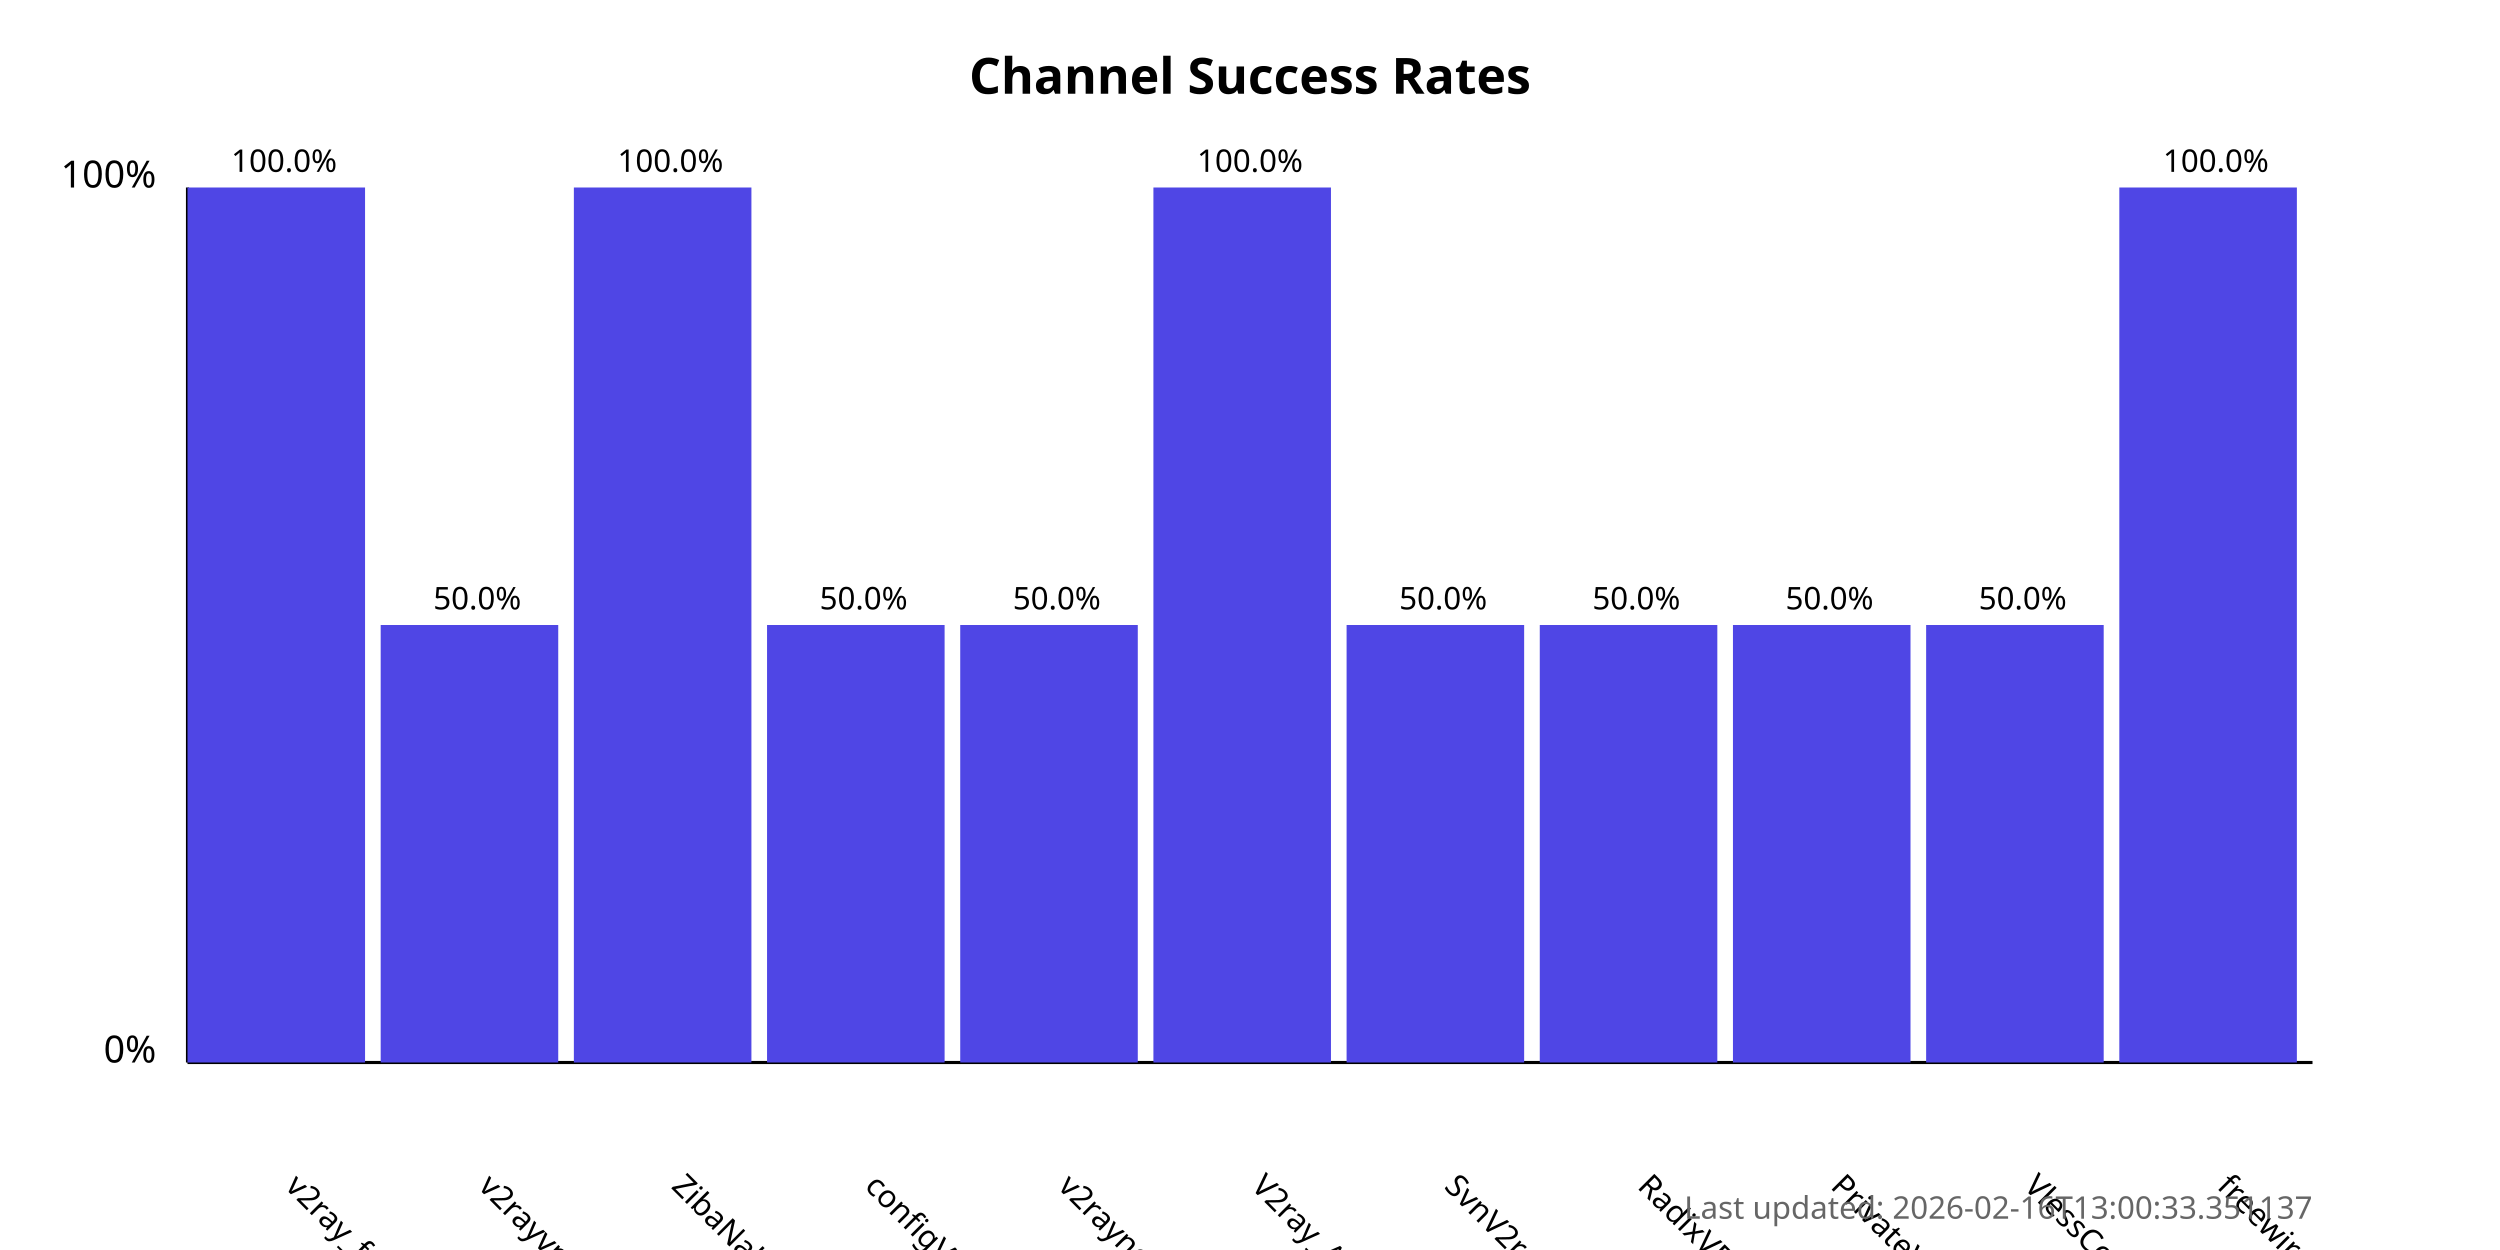
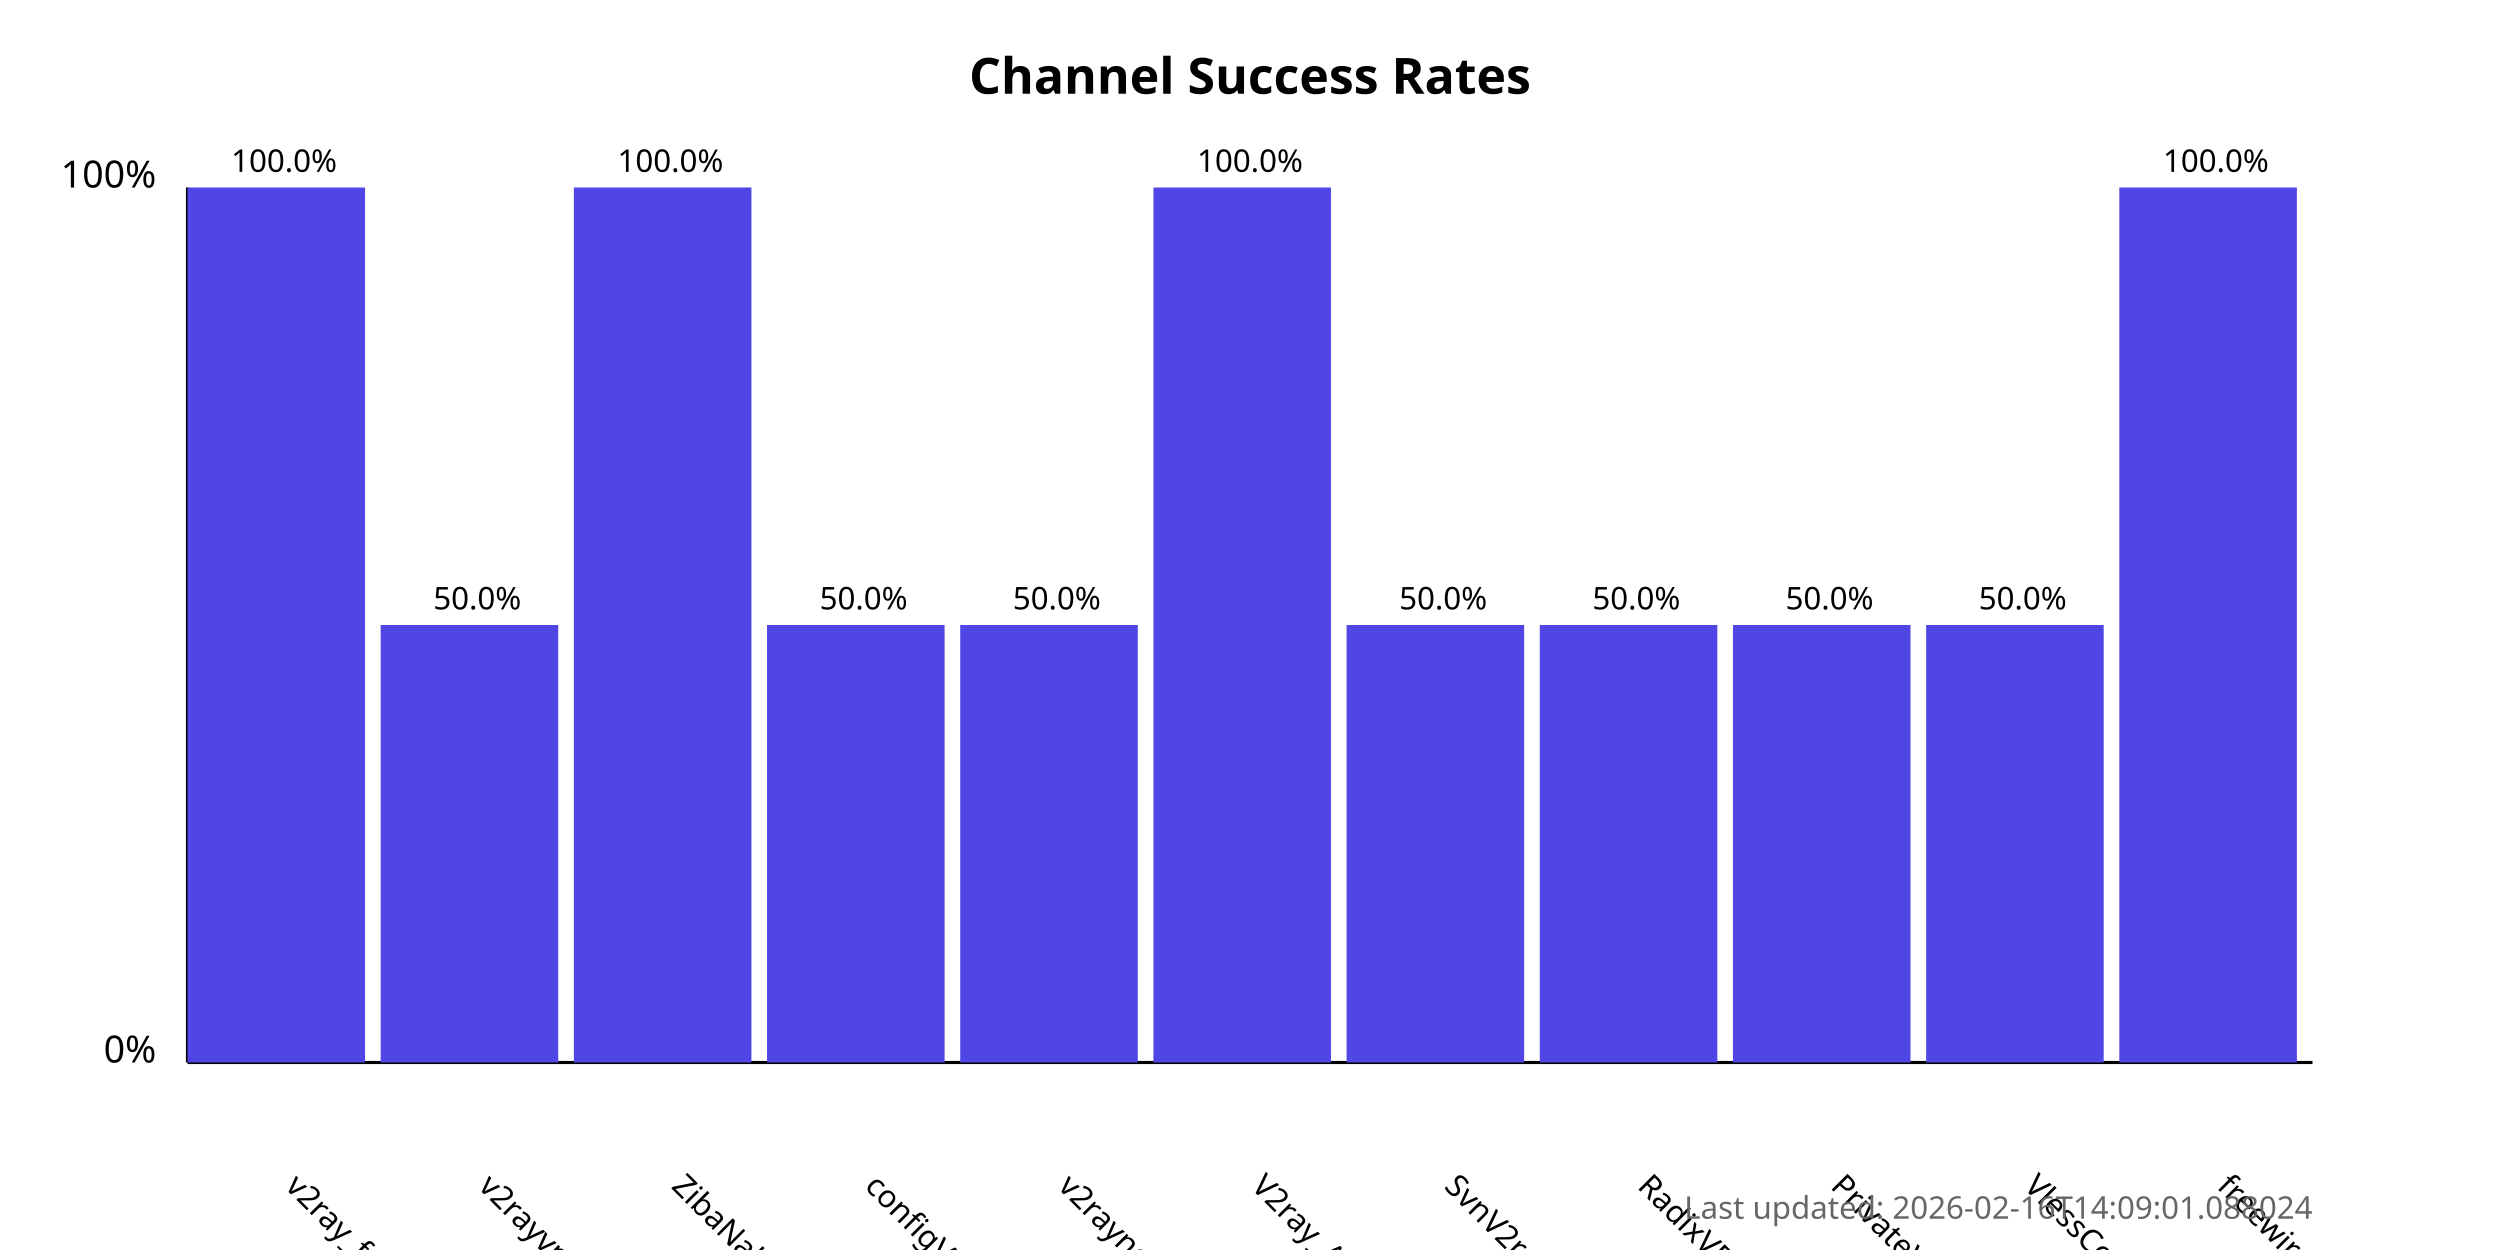
<svg xmlns="http://www.w3.org/2000/svg" width="800" height="400">
  <style>
            .chart-title { font: bold 16px sans-serif; }
            .axis-label { font: 12px sans-serif; }
            .tick-label { font: 10px sans-serif; }
            .bar { fill: #4f46e5; }
            .bar:hover { fill: #6366f1; }
            .timestamp { font: 10px sans-serif; fill: #666; }
        </style>
  <text x="400.0" y="30" text-anchor="middle" class="chart-title">
            Channel Success Rates
        </text>
  <line x1="60" y1="340" x2="60" y2="60" stroke="black" stroke-width="1" />
  <line x1="60" y1="340" x2="740" y2="340" stroke="black" stroke-width="1" />
  <text x="50" y="340" text-anchor="end" class="axis-label">0%</text>
  <text x="50" y="60" text-anchor="end" class="axis-label">100%</text>
  <g>
    <rect x="60" y="60.0" width="56.818" height="280.0" class="bar" />
    <text x="90.909" y="380" transform="rotate(45, 90.90909, 380)" text-anchor="start" class="tick-label">
                v2ray_free_conf
            </text>
    <text x="90.909" y="55.0" text-anchor="middle" class="tick-label">
                100.0%
            </text>
  </g>
  <g>
    <rect x="121.818" y="200.0" width="56.818" height="140.0" class="bar" />
    <text x="152.727" y="380" transform="rotate(45, 152.7273, 380)" text-anchor="start" class="tick-label">
                v2rayvpno
            </text>
    <text x="152.727" y="195.0" text-anchor="middle" class="tick-label">
                50.0%
            </text>
  </g>
  <g>
    <rect x="183.636" y="60.0" width="56.818" height="280.0" class="bar" />
    <text x="214.545" y="380" transform="rotate(45, 214.5455, 380)" text-anchor="start" class="tick-label">
                ZibaNabz
            </text>
    <text x="214.545" y="55.0" text-anchor="middle" class="tick-label">
                100.0%
            </text>
  </g>
  <g>
    <rect x="245.455" y="200.0" width="56.818" height="140.0" class="bar" />
    <text x="276.364" y="380" transform="rotate(45, 276.3636, 380)" text-anchor="start" class="tick-label">
                configV2rayForFree
            </text>
    <text x="276.364" y="195.0" text-anchor="middle" class="tick-label">
                50.0%
            </text>
  </g>
  <g>
    <rect x="307.273" y="200.0" width="56.818" height="140.0" class="bar" />
    <text x="338.182" y="380" transform="rotate(45, 338.1818, 380)" text-anchor="start" class="tick-label">
                v2rayngvpn
            </text>
    <text x="338.182" y="195.0" text-anchor="middle" class="tick-label">
                50.0%
            </text>
  </g>
  <g>
    <rect x="369.091" y="60.0" width="56.818" height="280.0" class="bar" />
    <text x="400.0" y="380" transform="rotate(45, 400.0, 380)" text-anchor="start" class="tick-label">
                V2ray_Alpha
            </text>
    <text x="400.0" y="55.0" text-anchor="middle" class="tick-label">
                100.0%
            </text>
  </g>
  <g>
    <rect x="430.909" y="200.0" width="56.818" height="140.0" class="bar" />
    <text x="461.818" y="380" transform="rotate(45, 461.8182, 380)" text-anchor="start" class="tick-label">
                SvnV2ray
            </text>
    <text x="461.818" y="195.0" text-anchor="middle" class="tick-label">
                50.0%
            </text>
  </g>
  <g>
    <rect x="492.727" y="200.0" width="56.818" height="140.0" class="bar" />
    <text x="523.636" y="380" transform="rotate(45, 523.6364, 380)" text-anchor="start" class="tick-label">
                RadixVPN
            </text>
    <text x="523.636" y="195.0" text-anchor="middle" class="tick-label">
                50.0%
            </text>
  </g>
  <g>
    <rect x="554.545" y="200.0" width="56.818" height="140.0" class="bar" />
    <text x="585.455" y="380" transform="rotate(45, 585.4545, 380)" text-anchor="start" class="tick-label">
                PrivateVPNs
            </text>
    <text x="585.455" y="195.0" text-anchor="middle" class="tick-label">
                50.0%
            </text>
  </g>
  <g>
    <rect x="616.364" y="200.0" width="56.818" height="140.0" class="bar" />
    <text x="647.273" y="380" transform="rotate(45, 647.2727, 380)" text-anchor="start" class="tick-label">
                VlessConfig
            </text>
    <text x="647.273" y="195.0" text-anchor="middle" class="tick-label">
                50.0%
            </text>
  </g>
  <g>
    <rect x="678.182" y="60.0" width="56.818" height="280.0" class="bar" />
    <text x="709.091" y="380" transform="rotate(45, 709.0909, 380)" text-anchor="start" class="tick-label">
                freewireguard
            </text>
    <text x="709.091" y="55.0" text-anchor="middle" class="tick-label">
                100.0%
            </text>
  </g>
  <text x="740" y="390" text-anchor="end" class="timestamp">
-             Last updated: 2026-02-16T13:00:33.351137
+             Last updated: 2026-02-16T14:09:01.088024
        </text>
</svg>
